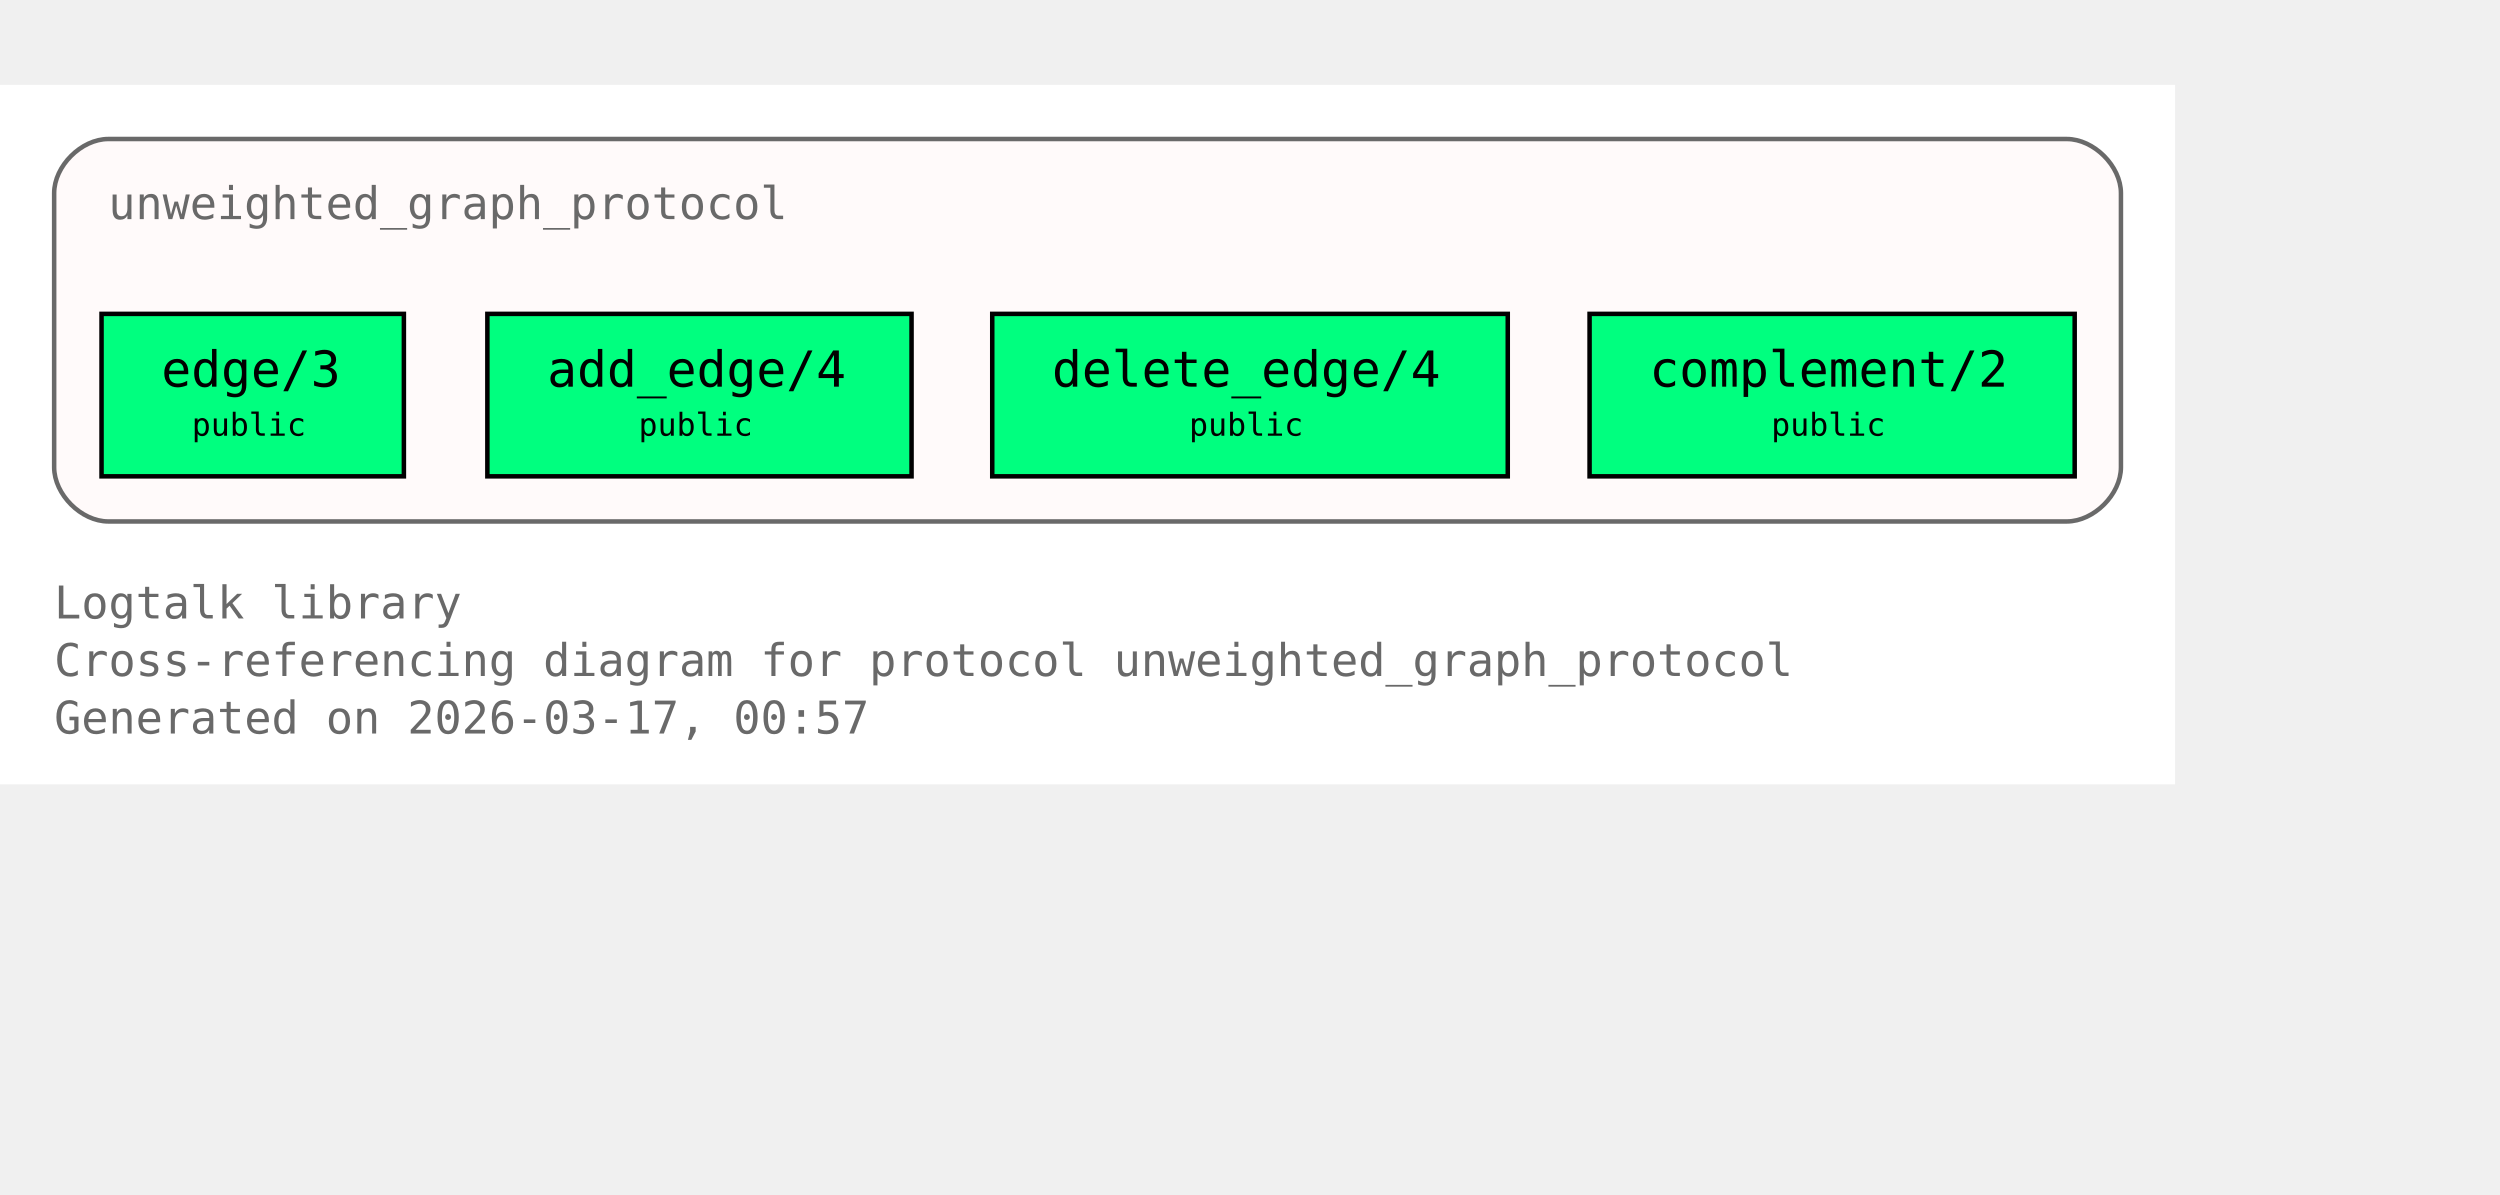
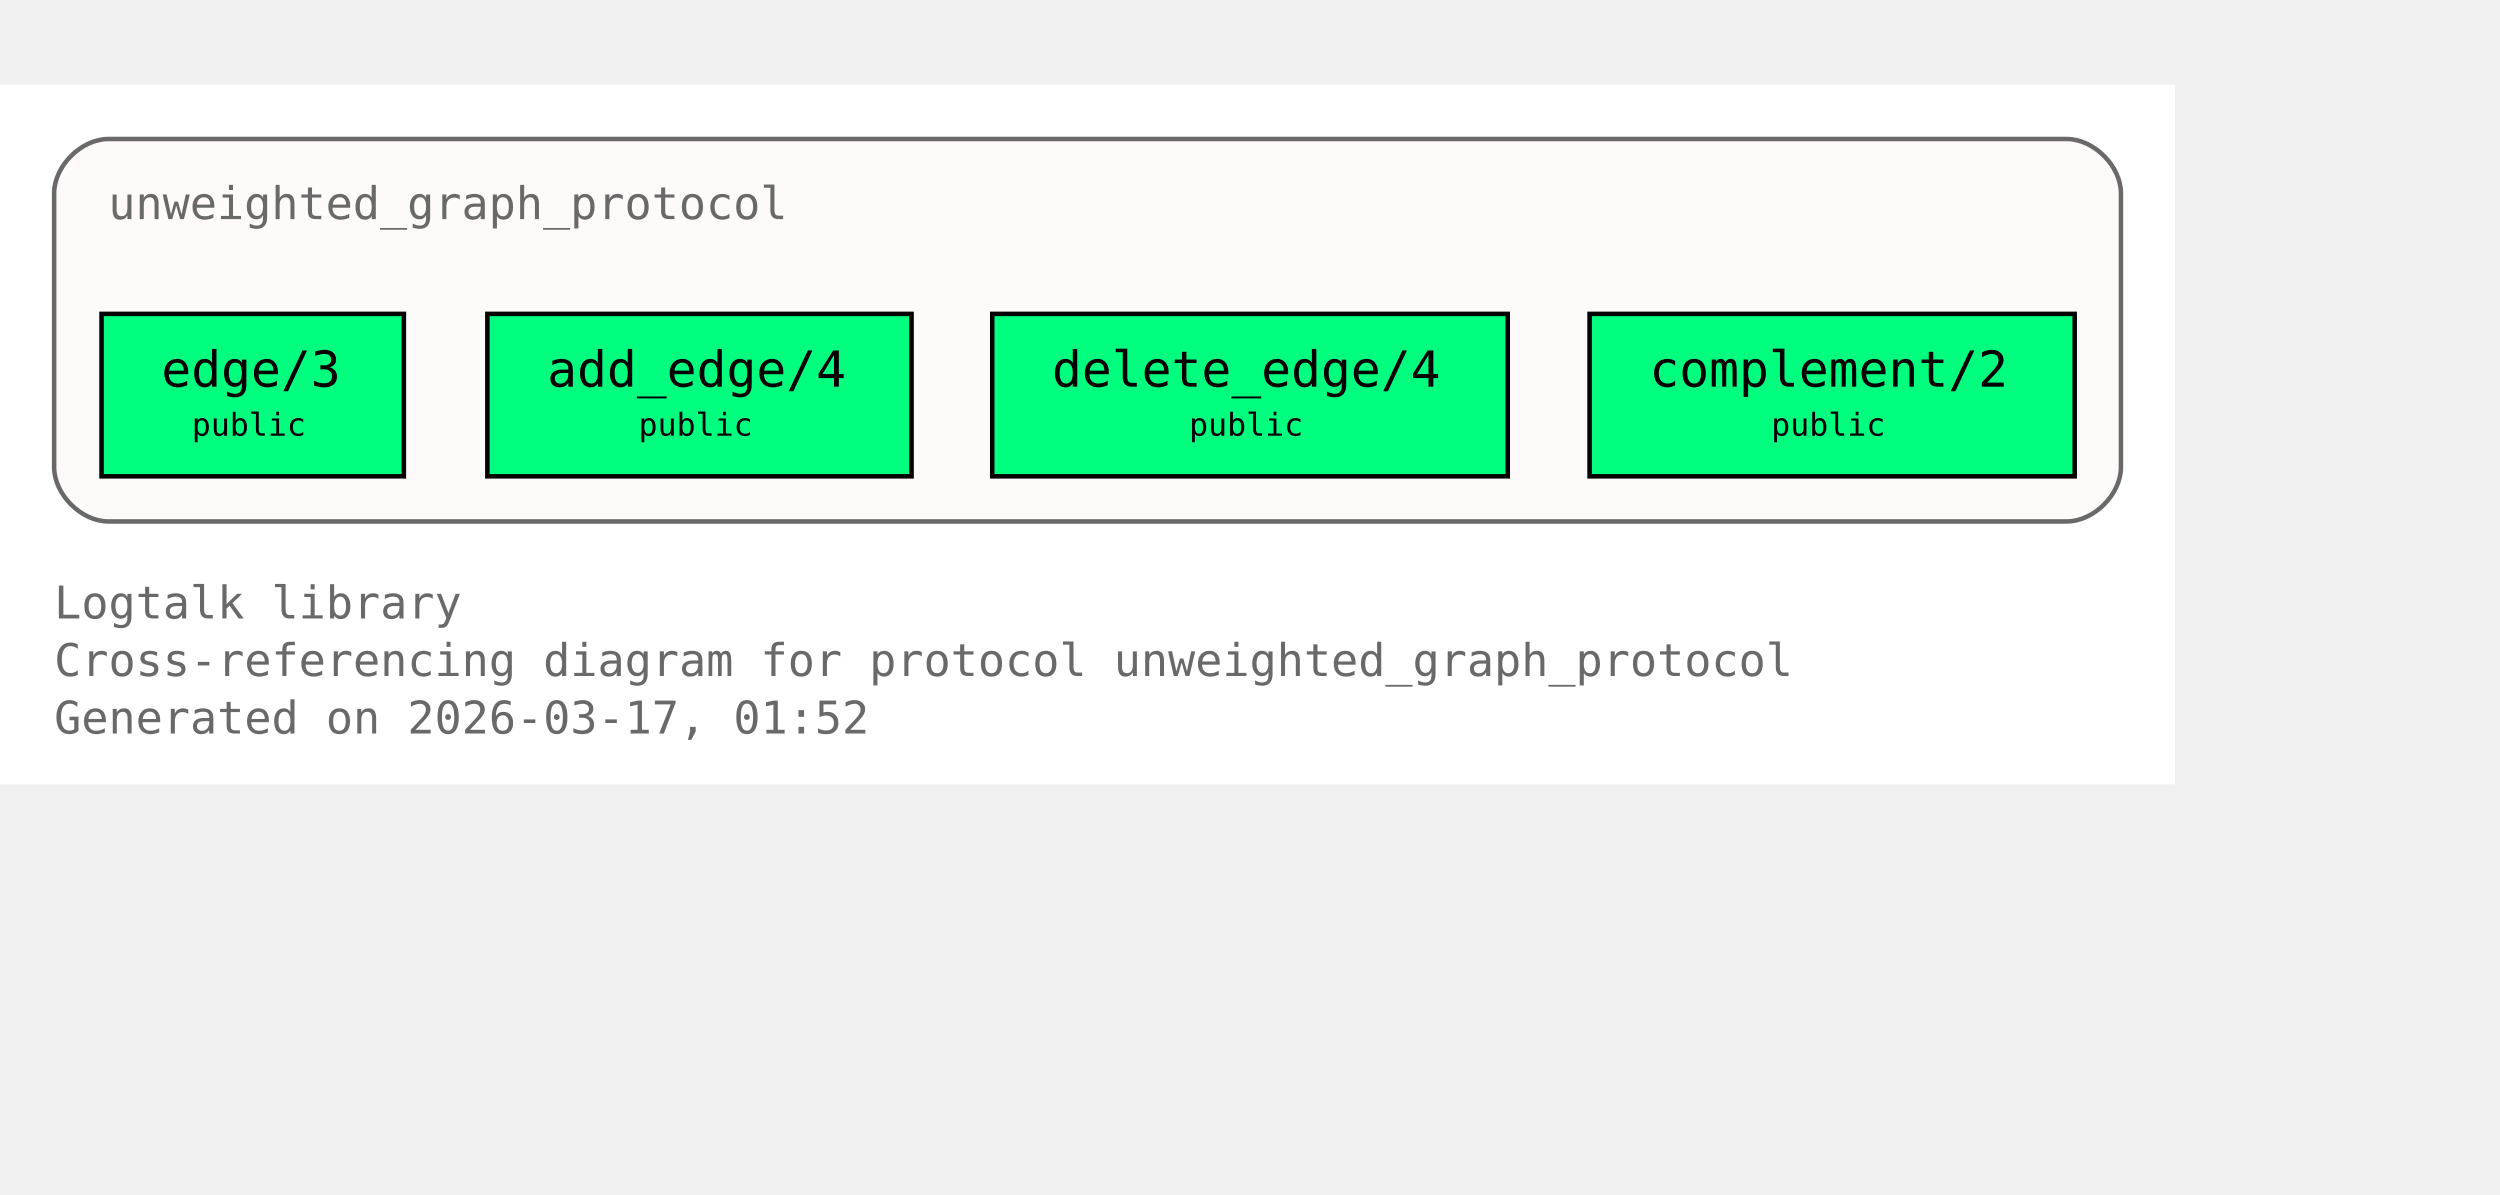
<svg xmlns="http://www.w3.org/2000/svg" xmlns:xlink="http://www.w3.org/1999/xlink" width="626pt" height="299pt" viewBox="72.00 72.00 554.00 227.00">
  <g id="graph0" class="graph" transform="scale(1 1) rotate(0) translate(76 223)">
    <polygon fill="white" stroke="none" points="-4,4 -4,-151 478,-151 478,4 -4,4" />
    <text xml:space="preserve" text-anchor="start" x="8" y="-32.75" font-family="Monospace" font-size="10.00" fill="dimgray">Logtalk library</text>
    <text xml:space="preserve" text-anchor="start" x="8" y="-20" font-family="Monospace" font-size="10.00" fill="dimgray">Cross-referencing diagram for protocol unweighted_graph_protocol</text>
-     <text xml:space="preserve" text-anchor="start" x="8" y="-7.25" font-family="Monospace" font-size="10.00" fill="dimgray">Generated on 2026-03-17, 00:57</text>
+     <text xml:space="preserve" text-anchor="start" x="8" y="-7.25" font-family="Monospace" font-size="10.00" fill="dimgray">Generated on 2026-03-17, 01:52</text>
    <g id="clust1" class="cluster">
      <g id="a_clust1">
        <a xlink:title="unweighted_graph_protocol">
          <path fill="snow" stroke="dimgray" d="M20,-54.25C20,-54.25 454,-54.25 454,-54.25 460,-54.25 466,-60.25 466,-66.25 466,-66.25 466,-127 466,-127 466,-133 460,-139 454,-139 454,-139 20,-139 20,-139 14,-139 8,-133 8,-127 8,-127 8,-66.25 8,-66.25 8,-60.25 14,-54.25 20,-54.25" />
          <g id="a_clust1_0">
-             <a xlink:href="https://github.com/LogtalkDotOrg/logtalk3/tree/b047eab50ff65661ffcc6bef1ee7bc431530ab21/library/graphs/unweighted_graph_protocol.lgt#L22" xlink:title="https://github.com/LogtalkDotOrg/logtalk3/tree/b047eab50ff65661ffcc6bef1ee7bc431530ab21/library/graphs/unweighted_graph_protocol.lgt#L22">
+             <a xlink:href="https://github.com/LogtalkDotOrg/logtalk3/tree/9e45924be03a8e7a3bc17f393e1c07dd47e209cb/library/graphs/unweighted_graph_protocol.lgt#L22" xlink:title="https://github.com/LogtalkDotOrg/logtalk3/tree/9e45924be03a8e7a3bc17f393e1c07dd47e209cb/library/graphs/unweighted_graph_protocol.lgt#L22">
              <text xml:space="preserve" text-anchor="start" x="20" y="-121.25" font-family="Monospace" font-size="10.00" fill="dimgray">unweighted_graph_protocol</text>
            </a>
          </g>
        </a>
      </g>
    </g>
    <g id="node1" class="node">
      <polygon fill="springgreen" stroke="black" points="85.5,-100.25 18.5,-100.25 18.5,-64.25 85.5,-64.25 85.5,-100.25" />
      <text xml:space="preserve" text-anchor="start" x="26.5" y="-84.5" font-family="Monospace" font-size="9.00"> </text>
      <g id="a_node1_1">
-         <a xlink:href="https://github.com/LogtalkDotOrg/logtalk3/tree/b047eab50ff65661ffcc6bef1ee7bc431530ab21/library/graphs/unweighted_graph_protocol.lgt#L32" xlink:title="https://github.com/LogtalkDotOrg/logtalk3/tree/b047eab50ff65661ffcc6bef1ee7bc431530ab21/library/graphs/unweighted_graph_protocol.lgt#L32">
+         <a xlink:href="https://github.com/LogtalkDotOrg/logtalk3/tree/9e45924be03a8e7a3bc17f393e1c07dd47e209cb/library/graphs/unweighted_graph_protocol.lgt#L32" xlink:title="https://github.com/LogtalkDotOrg/logtalk3/tree/9e45924be03a8e7a3bc17f393e1c07dd47e209cb/library/graphs/unweighted_graph_protocol.lgt#L32">
          <text xml:space="preserve" text-anchor="start" x="31.75" y="-84.12" font-family="Monospace" font-size="11.00">edge/3</text>
        </a>
      </g>
      <text xml:space="preserve" text-anchor="start" x="72.25" y="-84.5" font-family="Monospace" font-size="9.00"> </text>
      <text xml:space="preserve" text-anchor="start" x="26.5" y="-72.12" font-family="Monospace" font-size="9.00"> </text>
      <text xml:space="preserve" text-anchor="start" x="38.5" y="-73.25" font-family="Monospace" font-size="7.00">public</text>
      <text xml:space="preserve" text-anchor="start" x="72.25" y="-72.12" font-family="Monospace" font-size="9.00"> </text>
    </g>
    <g id="node2" class="node">
      <polygon fill="springgreen" stroke="black" points="198,-100.25 104,-100.25 104,-64.25 198,-64.25 198,-100.25" />
      <text xml:space="preserve" text-anchor="start" x="112" y="-84.5" font-family="Monospace" font-size="9.00"> </text>
      <g id="a_node2_2">
-         <a xlink:href="https://github.com/LogtalkDotOrg/logtalk3/tree/b047eab50ff65661ffcc6bef1ee7bc431530ab21/library/graphs/unweighted_graph_protocol.lgt#L39" xlink:title="https://github.com/LogtalkDotOrg/logtalk3/tree/b047eab50ff65661ffcc6bef1ee7bc431530ab21/library/graphs/unweighted_graph_protocol.lgt#L39">
+         <a xlink:href="https://github.com/LogtalkDotOrg/logtalk3/tree/9e45924be03a8e7a3bc17f393e1c07dd47e209cb/library/graphs/unweighted_graph_protocol.lgt#L39" xlink:title="https://github.com/LogtalkDotOrg/logtalk3/tree/9e45924be03a8e7a3bc17f393e1c07dd47e209cb/library/graphs/unweighted_graph_protocol.lgt#L39">
          <text xml:space="preserve" text-anchor="start" x="117.25" y="-84.12" font-family="Monospace" font-size="11.00">add_edge/4</text>
        </a>
      </g>
      <text xml:space="preserve" text-anchor="start" x="184.75" y="-84.5" font-family="Monospace" font-size="9.00"> </text>
      <text xml:space="preserve" text-anchor="start" x="112" y="-72.12" font-family="Monospace" font-size="9.00"> </text>
      <text xml:space="preserve" text-anchor="start" x="137.5" y="-73.25" font-family="Monospace" font-size="7.00">public</text>
      <text xml:space="preserve" text-anchor="start" x="184.75" y="-72.12" font-family="Monospace" font-size="9.00"> </text>
    </g>
    <g id="node3" class="node">
      <polygon fill="springgreen" stroke="black" points="330.12,-100.25 215.88,-100.25 215.88,-64.25 330.12,-64.25 330.12,-100.25" />
      <text xml:space="preserve" text-anchor="start" x="223.88" y="-84.5" font-family="Monospace" font-size="9.00"> </text>
      <g id="a_node3_3">
-         <a xlink:href="https://github.com/LogtalkDotOrg/logtalk3/tree/b047eab50ff65661ffcc6bef1ee7bc431530ab21/library/graphs/unweighted_graph_protocol.lgt#L46" xlink:title="https://github.com/LogtalkDotOrg/logtalk3/tree/b047eab50ff65661ffcc6bef1ee7bc431530ab21/library/graphs/unweighted_graph_protocol.lgt#L46">
+         <a xlink:href="https://github.com/LogtalkDotOrg/logtalk3/tree/9e45924be03a8e7a3bc17f393e1c07dd47e209cb/library/graphs/unweighted_graph_protocol.lgt#L46" xlink:title="https://github.com/LogtalkDotOrg/logtalk3/tree/9e45924be03a8e7a3bc17f393e1c07dd47e209cb/library/graphs/unweighted_graph_protocol.lgt#L46">
          <text xml:space="preserve" text-anchor="start" x="229.12" y="-84.12" font-family="Monospace" font-size="11.00">delete_edge/4</text>
        </a>
      </g>
      <text xml:space="preserve" text-anchor="start" x="316.88" y="-84.5" font-family="Monospace" font-size="9.00"> </text>
      <text xml:space="preserve" text-anchor="start" x="223.88" y="-72.12" font-family="Monospace" font-size="9.00"> </text>
      <text xml:space="preserve" text-anchor="start" x="259.5" y="-73.25" font-family="Monospace" font-size="7.00">public</text>
      <text xml:space="preserve" text-anchor="start" x="316.88" y="-72.12" font-family="Monospace" font-size="9.00"> </text>
    </g>
    <g id="node4" class="node">
      <polygon fill="springgreen" stroke="black" points="455.75,-100.25 348.25,-100.25 348.25,-64.25 455.75,-64.25 455.75,-100.25" />
      <text xml:space="preserve" text-anchor="start" x="356.25" y="-84.5" font-family="Monospace" font-size="9.00"> </text>
      <g id="a_node4_4">
-         <a xlink:href="https://github.com/LogtalkDotOrg/logtalk3/tree/b047eab50ff65661ffcc6bef1ee7bc431530ab21/library/graphs/unweighted_graph_protocol.lgt#L53" xlink:title="https://github.com/LogtalkDotOrg/logtalk3/tree/b047eab50ff65661ffcc6bef1ee7bc431530ab21/library/graphs/unweighted_graph_protocol.lgt#L53">
+         <a xlink:href="https://github.com/LogtalkDotOrg/logtalk3/tree/9e45924be03a8e7a3bc17f393e1c07dd47e209cb/library/graphs/unweighted_graph_protocol.lgt#L53" xlink:title="https://github.com/LogtalkDotOrg/logtalk3/tree/9e45924be03a8e7a3bc17f393e1c07dd47e209cb/library/graphs/unweighted_graph_protocol.lgt#L53">
          <text xml:space="preserve" text-anchor="start" x="361.5" y="-84.12" font-family="Monospace" font-size="11.00">complement/2</text>
        </a>
      </g>
      <text xml:space="preserve" text-anchor="start" x="442.5" y="-84.5" font-family="Monospace" font-size="9.00"> </text>
      <text xml:space="preserve" text-anchor="start" x="356.25" y="-72.12" font-family="Monospace" font-size="9.00"> </text>
      <text xml:space="preserve" text-anchor="start" x="388.5" y="-73.25" font-family="Monospace" font-size="7.00">public</text>
      <text xml:space="preserve" text-anchor="start" x="442.5" y="-72.12" font-family="Monospace" font-size="9.00"> </text>
    </g>
  </g>
</svg>
